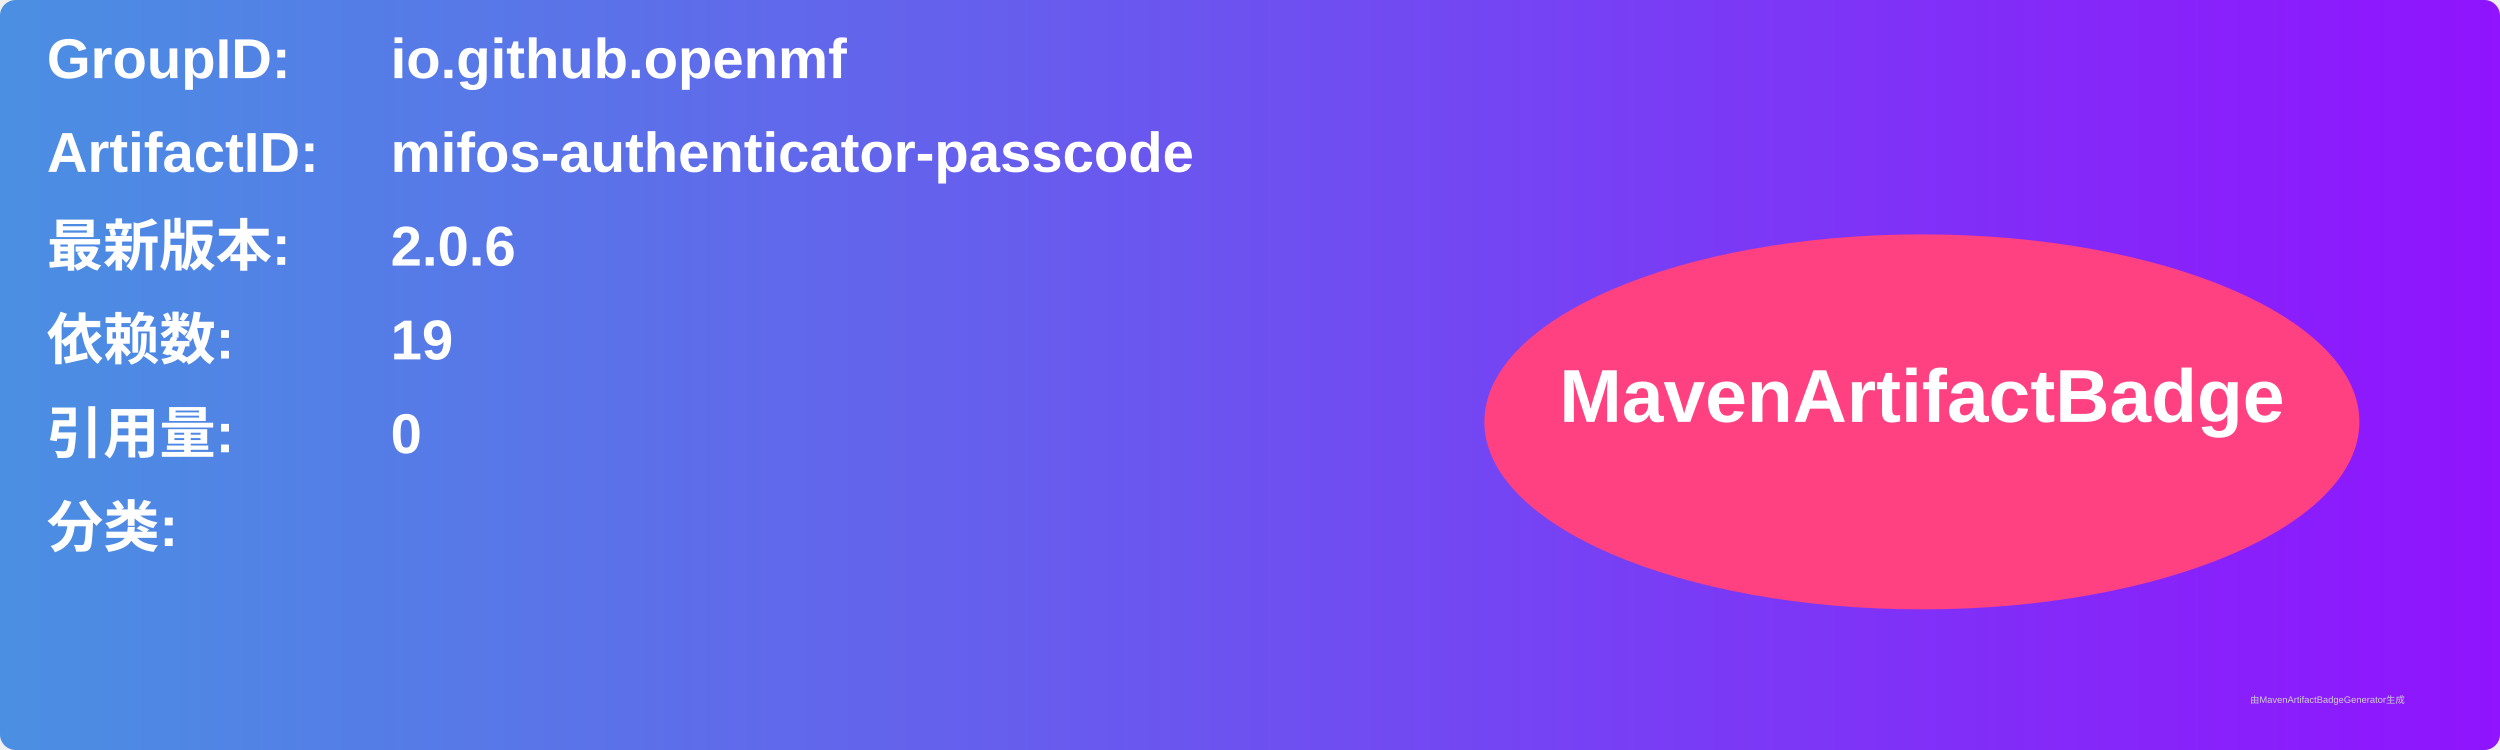
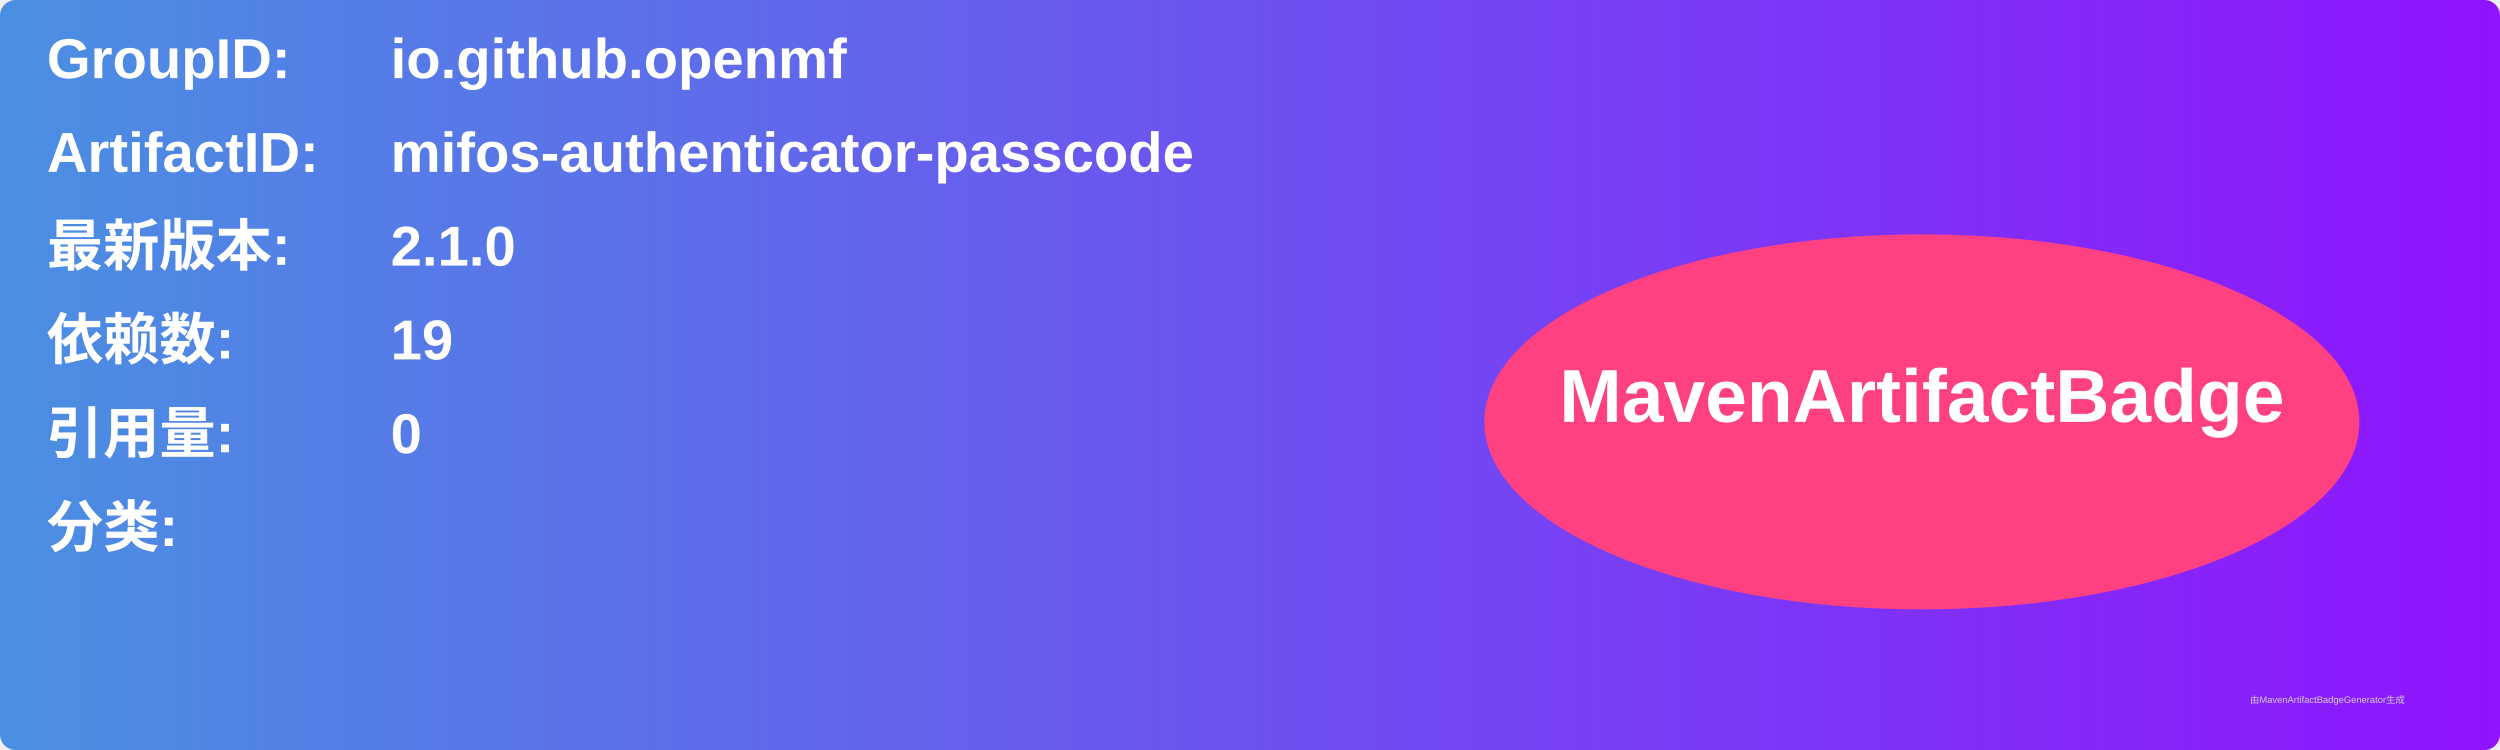
<svg xmlns="http://www.w3.org/2000/svg" width="800" height="240" viewBox="0 0 800 240">
  <linearGradient id="grad" x1="0%" y1="0%" x2="100%" y2="0%">
    <stop offset="0%" stop-color="#4a90e2" />
    <stop offset="100%" stop-color="#9013fe" />
  </linearGradient>
  <rect width="100%" height="100%" rx="5" ry="5" fill="url(#grad)" />
  <g transform="translate(15, 15)">
    <text x="0" y="10" font-family="Arial" font-size="18" fill="white" font-weight="bold" width="260">GroupID:</text>
    <text x="110" y="10" font-family="Arial" font-size="18" fill="white" font-weight="bold" width="460">io.github.openmf</text>
    <text x="0" y="40" font-family="Arial" font-size="18" fill="white" font-weight="bold" width="260">ArtifactID:</text>
    <text x="110" y="40" font-family="Arial" font-size="18" fill="white" font-weight="bold" width="460">mifos-authenticator-passcode</text>
    <text x="0" y="70" font-family="Arial" font-size="18" fill="white" font-weight="bold">最新版本:</text>
    <text x="110" y="70" font-family="Arial" font-size="18" fill="white" font-weight="bold">
-       <tspan font-weight="bold">2.0.6</tspan>
+       <tspan font-weight="bold">2.1.0</tspan>
    </text>
    <text x="0" y="100" font-family="Arial" font-size="18" fill="white" font-weight="bold">依赖数: </text>
    <text x="110" y="100" font-family="Arial" font-size="18" fill="white">
      <tspan font-weight="bold">19</tspan>
    </text>
    <text x="0" y="130" font-family="Arial" font-size="18" fill="white" font-weight="bold">引用量: </text>
    <text x="110" y="130" font-family="Arial" font-size="18" fill="white">
      <tspan font-weight="bold">0</tspan>
    </text>
    <text x="0" y="160" font-family="Arial" font-size="18" fill="white" font-weight="bold">分类:</text>
    <text x="10" y="190" font-family="Arial" font-size="10" fill="white">
      <tspan font-weight="bold" />
    </text>
    <ellipse cx="600" cy="120" rx="140" ry="60" fill="#ff4081" />
    <text x="600" y="120" text-anchor="middle" font-family="Arial" font-size="24" fill="white" font-weight="bold">MavenArtifactBadge</text>
  </g>
  <text x="720" y="225" font-family="Arial" font-size="3" fill="#d0d0d0">由MavenArtifactBadgeGenerator生成</text>
</svg>
